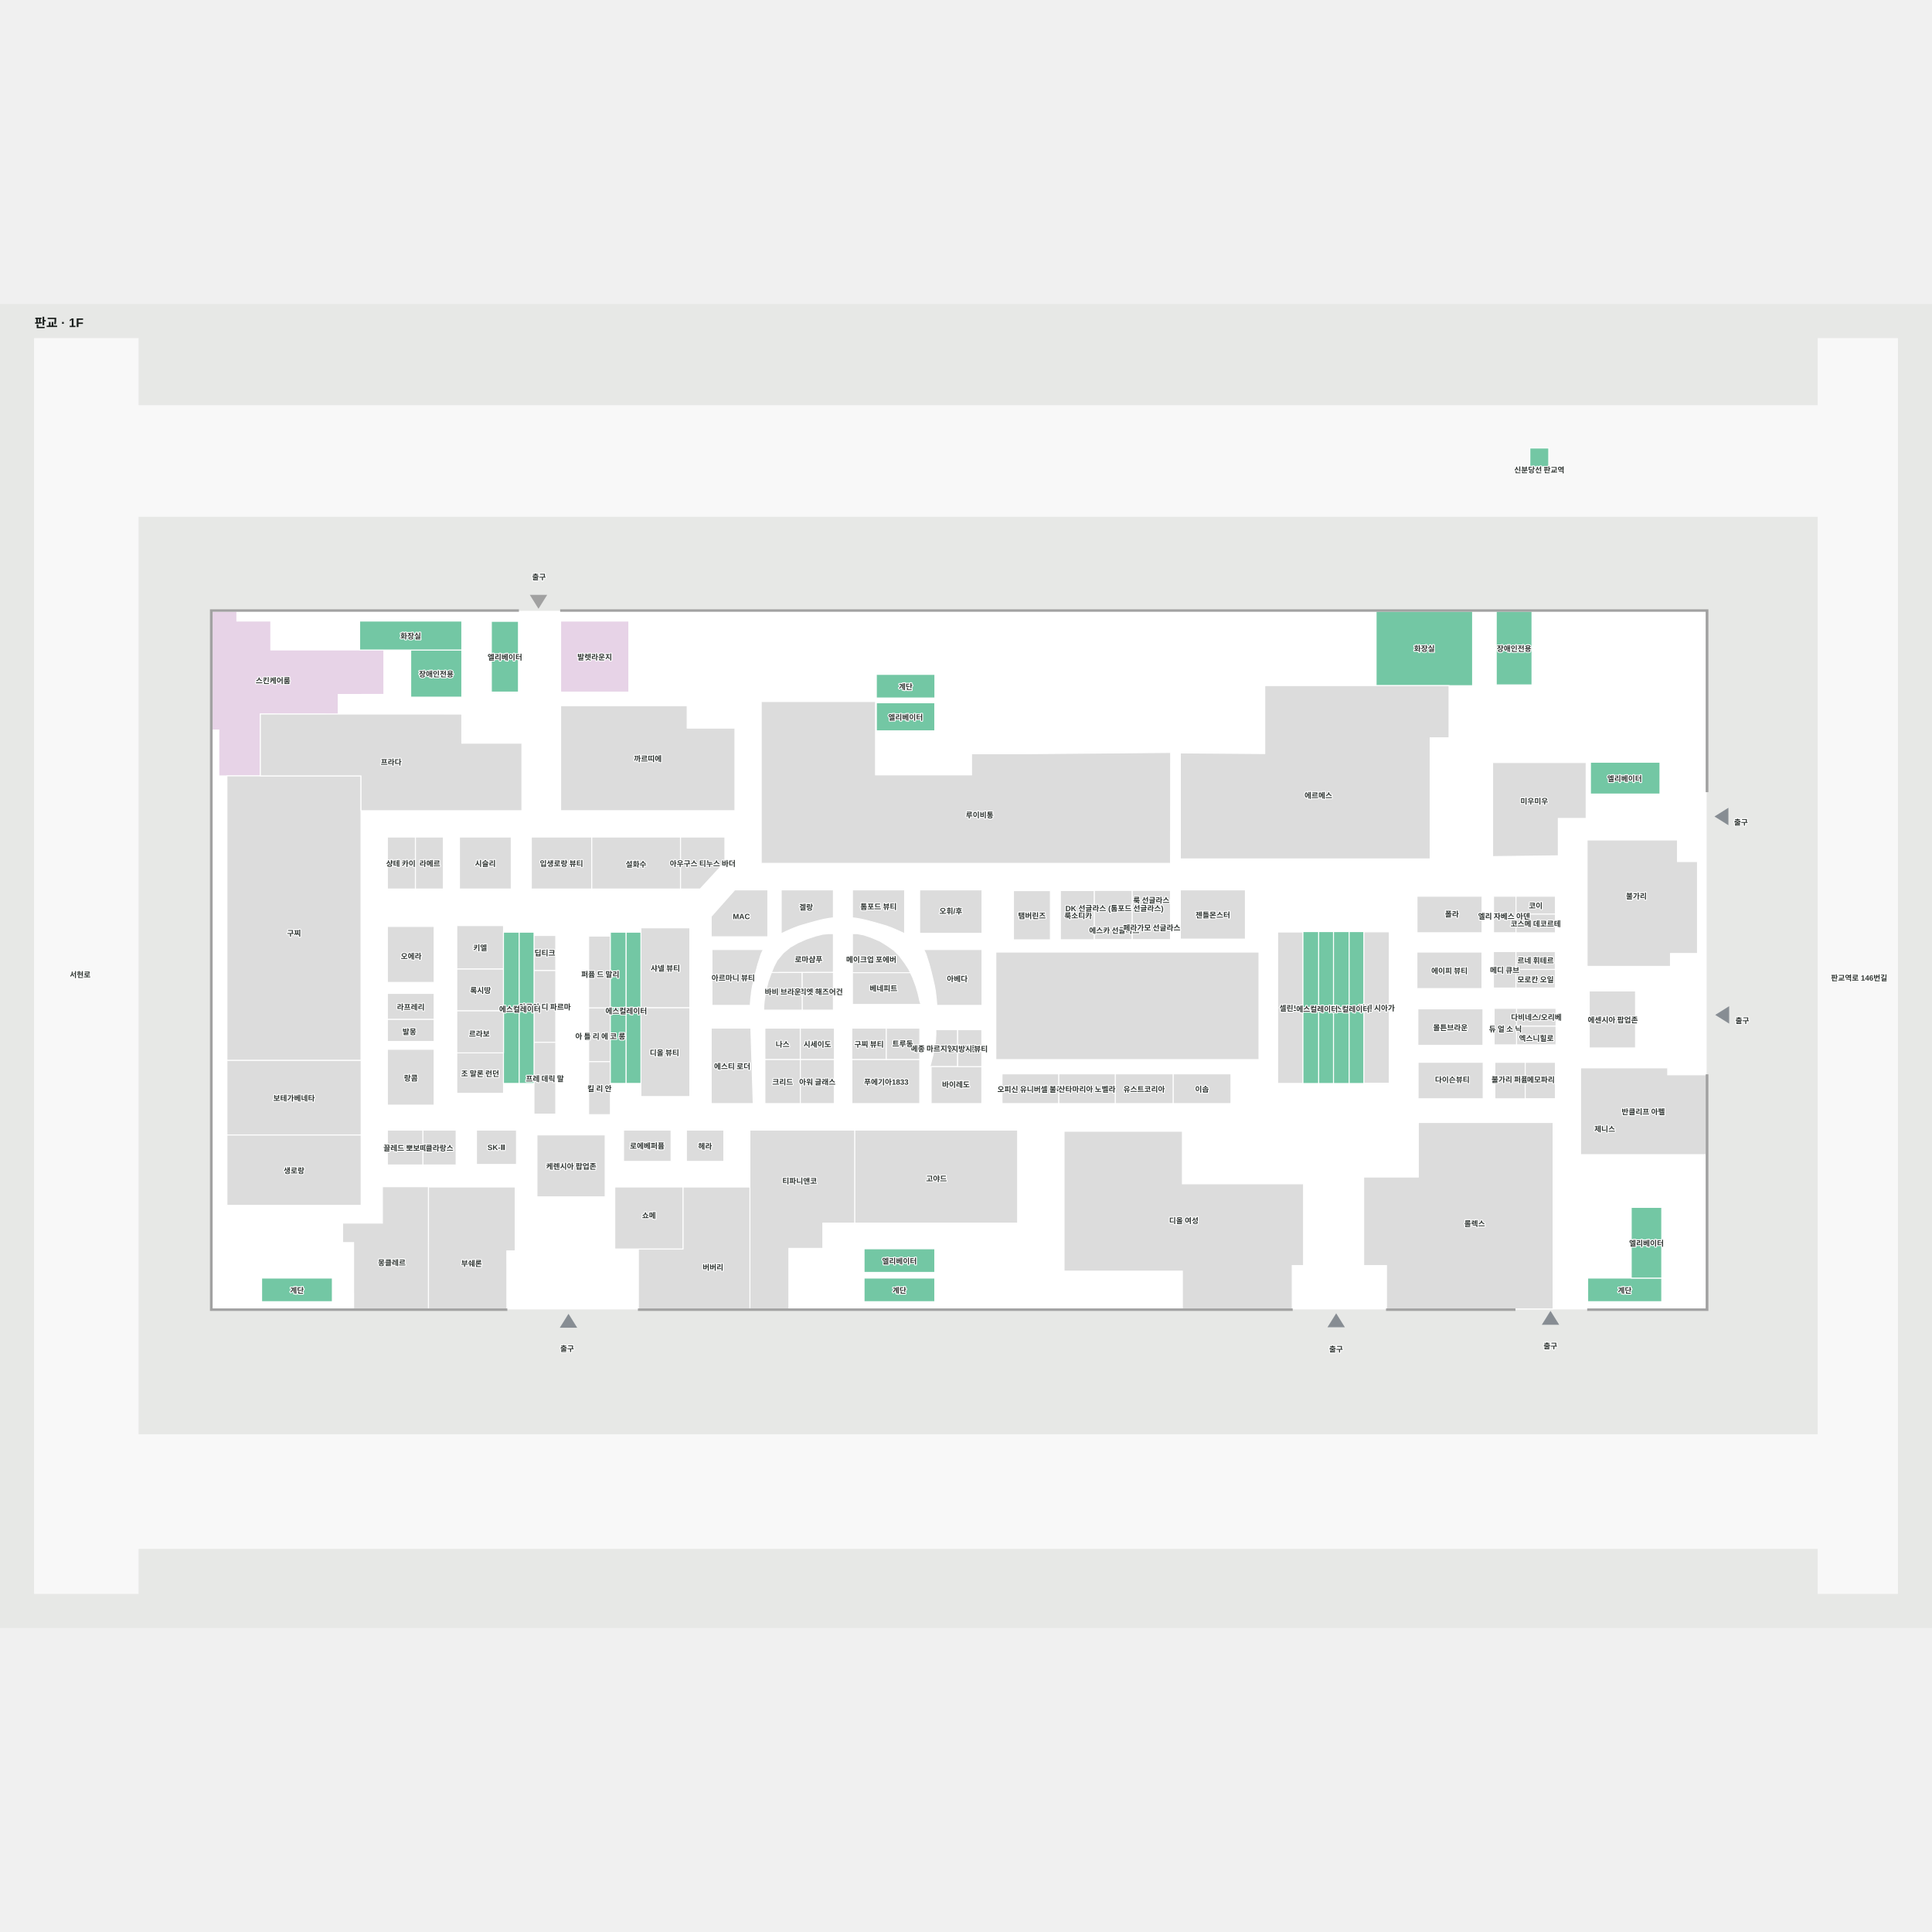
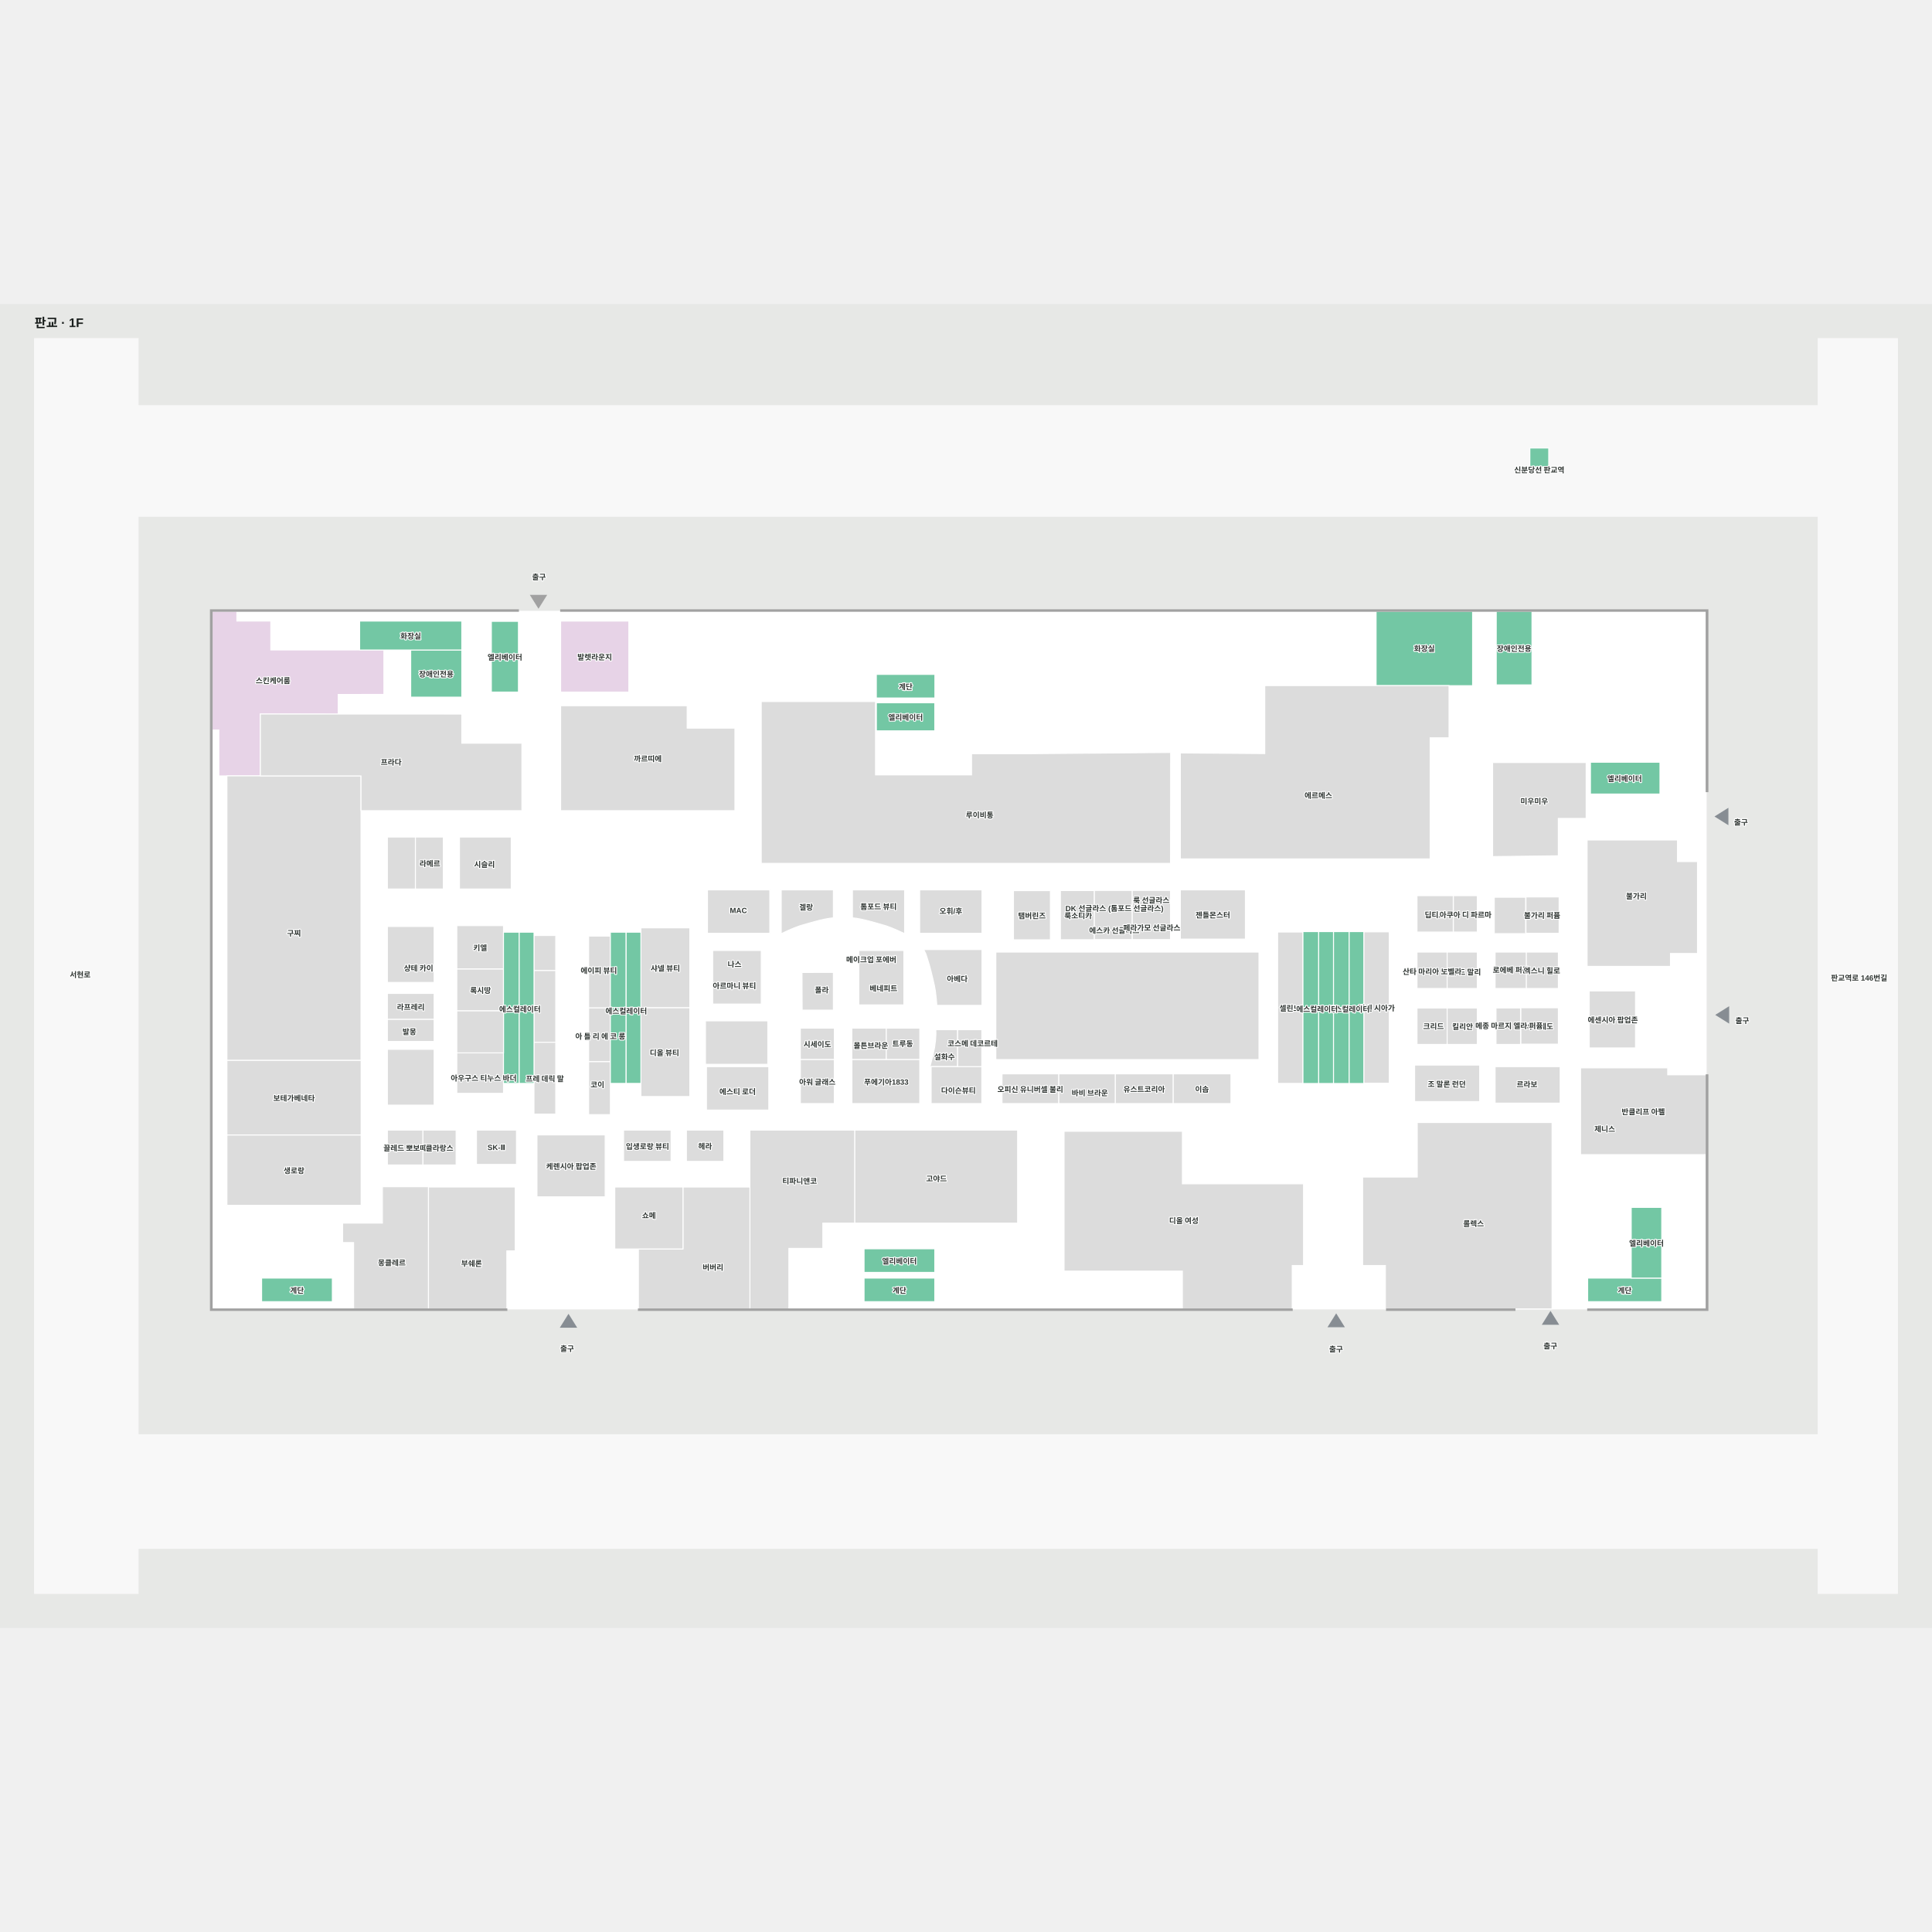
<svg xmlns="http://www.w3.org/2000/svg" viewBox="-39.839 -55.571 3074.428 2106.875" width="1200" height="1200" role="img" aria-labelledby="title desc">
  <rect x="-39.839" y="-55.571" width="3074.428" height="2106.875" fill="#e7e8e6" />
  <g>
    <polygon points="2855.38,1924.68 173.59,1924.68 173.59,1743.74 2855.38,1743.74" fill="#f8f8f8" fill-opacity="1" stroke="#f8f8f8" stroke-width="1.5" />
    <polygon points="2853.41,-0.57 2853.41,106.17 179.99,106.17 179.99,-0.57 15.16,-0.57 15.16,1996.30 179.99,1996.30 179.99,282.28 2853.41,282.28 2853.41,1996.30 2979.59,1996.30 2979.59,-0.57" fill="#f8f8f8" fill-opacity="1" stroke="#f8f8f8" stroke-width="1.5" />
    <polygon points="297.77,433.42 297.77,1543.58 2675.23,1543.58 2675.23,1171.00 2675.23,720.50 2675.23,433.42" fill="#ffffff" fill-opacity="1" stroke="#ffffff" stroke-width="1.5" />
  </g>
  <g>
-     <polygon points="2431.65,1424.39 2431.65,1246.94 2217.19,1246.94 2217.19,1333.71 2130.25,1333.71 2130.25,1474.50 2166.50,1474.50 2166.50,1543.58 2254.00,1543.58 2431.65,1543.58" fill="#dcdcdc" fill-opacity="1" stroke="#ffffff" stroke-width="1.5" />
+     <polygon points="2429.94,1424.39 2429.94,1246.94 2215.48,1246.94 2215.48,1333.71 2128.54,1333.71 2128.54,1474.50 2164.79,1474.50 2164.79,1543.58 2252.29,1543.58 2429.94,1543.58" fill="#dcdcdc" fill-opacity="1" stroke="#ffffff" stroke-width="1.5" />
    <polygon points="2614.00,1171.00 2614.00,1160.00 2475.33,1160.00 2475.33,1298.00 2614.00,1298.00 2675.00,1298.00 2675.00,1171.00" fill="#dcdcdc" fill-opacity="1" stroke="#ffffff" stroke-width="1.5" />
    <polygon points="2341.17,433.42 2341.17,550.50 2398.00,550.50 2398.00,433.42" fill="#73c7a4" fill-opacity="1" stroke="#ffffff" stroke-width="1.5" />
    <polygon points="2150.00,433.42 2150.00,551.76 2303.50,551.76 2303.50,433.42" fill="#73c7a4" fill-opacity="1" stroke="#ffffff" stroke-width="1.5" />
    <polygon points="852.33,431.00 852.33,433.42 2675.23,433.42 2675.23,720.50 2678.00,720.50 2678.00,431.00" fill="#a1a1a1" fill-opacity="1" stroke="#a1a1a1" stroke-width="1.5" />
    <polygon points="391.07,494.95 391.07,448.96 337.07,448.96 337.07,433.40 297.72,433.40 297.72,622.34 308.40,622.34 308.40,695.32 374.31,695.32 374.40,596.88 498.37,597.14 498.32,565.71 571.06,565.68 571.01,494.92 469.36,494.95" fill="#e7d3e7" fill-opacity="1" stroke="#ffffff" stroke-width="1.5" />
    <polygon points="505.38,1407.00 505.38,1438.00 522.88,1438.00 522.92,1543.58 642.04,1543.58 642.00,1407.00 642.04,1349.18 568.71,1349.18 568.71,1407.00" fill="#dcdcdc" fill-opacity="1" stroke="#ffffff" stroke-width="1.5" />
    <polygon points="642.04,1349.61 642.04,1543.66 766.75,1543.66 766.71,1451.21 780.02,1451.21 780.02,1349.61" fill="#dcdcdc" fill-opacity="1" stroke="#ffffff" stroke-width="1.5" />
-     <polygon points="1408.92,1008.50 1406.17,1002.68 1399.67,992.83 1391.50,981.83 1382.33,972.67 1371.13,964.83 1360.50,958.33 1345.50,952.00 1334.33,948.33 1323.94,946.35 1316.67,946.35 1316.67,1008.50" fill="#dcdcdc" fill-opacity="1" stroke="#ffffff" stroke-width="1.5" />
-     <polygon points="1423.67,1053.00 1421.17,1041.83 1417.67,1029.83 1412.50,1016.08 1408.92,1008.50 1316.67,1008.50 1316.67,1059.00 1425.58,1059.00" fill="#dcdcdc" fill-opacity="1" stroke="#ffffff" stroke-width="1.5" />
    <polygon points="1399.67,946.35 1399.67,876.79 1316.67,876.79 1316.67,921.22 1322.33,921.83 1330.00,923.17 1337.50,924.83 1343.33,926.33 1352.50,928.83 1360.17,931.00 1370.37,934.00 1379.00,937.17 1389.50,941.67" fill="#dcdcdc" fill-opacity="1" stroke="#ffffff" stroke-width="1.5" />
    <polygon points="1440.13,1157.73 1440.13,1158.04 1484.02,1157.98 1484.02,1099.29 1449.35,1099.29 1449.51,1106.04 1448.92,1115.87 1447.42,1127.37 1444.92,1139.04 1441.92,1151.04" fill="#dcdcdc" fill-opacity="1" stroke="#ffffff" stroke-width="1.5" />
-     <polygon points="1286.33,1008.08 1286.33,946.35 1279.06,946.35 1269.33,947.33 1257.83,950.17 1243.00,955.17 1229.83,961.00 1217.50,968.00 1206.67,977.00 1196.83,988.67 1191.63,998.79 1187.77,1008.27" fill="#dcdcdc" fill-opacity="1" stroke="#ffffff" stroke-width="1.5" />
    <polygon points="1452.01,1060.50 1522.83,1060.50 1522.83,971.67 1430.13,971.67 1433.60,978.83 1436.27,987.17 1438.93,995.67 1441.77,1006.33 1444.60,1018.00 1447.10,1028.83 1448.60,1037.17 1450.10,1049.67 1450.77,1057.67 1450.77,1060.50" fill="#dcdcdc" fill-opacity="1" stroke="#ffffff" stroke-width="1.5" />
-     <polygon points="1152.92,1060.50 1093.13,1060.50 1093.13,971.67 1174.81,971.67 1171.33,978.83 1168.67,987.17 1166.00,995.67 1163.17,1006.33 1160.33,1018.00 1157.83,1028.83 1156.33,1037.17 1154.83,1049.67 1154.17,1057.67 1154.17,1060.50" fill="#dcdcdc" fill-opacity="1" stroke="#ffffff" stroke-width="1.5" />
    <polygon points="1203.33,946.35 1203.33,876.79 1286.33,876.79 1286.33,921.22 1280.67,921.83 1273.00,923.17 1265.50,924.83 1259.67,926.33 1250.50,928.83 1242.83,931.00 1232.63,934.00 1224.00,937.17 1213.50,941.67" fill="#dcdcdc" fill-opacity="1" stroke="#ffffff" stroke-width="1.5" />
-     <polygon points="2268.25,1066.06 2216.50,1066.06 2216.50,1124.06 2268.25,1124.06 2320.00,1124.06 2320.00,1066.06" fill="#dcdcdc" fill-opacity="1" stroke="#ffffff" stroke-width="1.5" />
    <polygon points="2033.59,1184.70 2033.59,943.84 1993.32,943.84 1993.32,1184.70" fill="#dcdcdc" fill-opacity="1" stroke="#ffffff" stroke-width="1.5" />
-     <polygon points="1091.92,919.00 1091.92,951.33 1182.00,951.33 1182.00,876.79 1129.33,876.79" fill="#dcdcdc" fill-opacity="1" stroke="#ffffff" stroke-width="1.5" />
    <polygon points="1522.83,945.85 1522.83,876.79 1423.67,876.79 1423.67,945.85" fill="#dcdcdc" fill-opacity="1" stroke="#ffffff" stroke-width="1.5" />
    <polygon points="1941.97,955.00 1941.97,876.79 1838.49,876.79 1838.49,955.00" fill="#dcdcdc" fill-opacity="1" stroke="#ffffff" stroke-width="1.5" />
-     <polygon points="2372.58,944.90 2372.58,886.90 2336.88,886.90 2336.88,944.90" fill="#dcdcdc" fill-opacity="1" stroke="#ffffff" stroke-width="1.5" />
-     <polygon points="2435.27,915.29 2435.27,886.90 2372.58,886.90 2372.58,915.29" fill="#dcdcdc" fill-opacity="1" stroke="#ffffff" stroke-width="1.5" />
    <polygon points="534.83,1266.67 321.33,1266.67 321.33,1378.67 534.83,1378.67" fill="#dcdcdc" fill-opacity="1" stroke="#ffffff" stroke-width="1.5" />
    <polygon points="665.67,792.67 621.17,792.67 621.17,875.33 665.67,875.33" fill="#dcdcdc" fill-opacity="1" stroke="#ffffff" stroke-width="1.5" />
-     <polygon points="1113.67,832.67 1113.67,792.67 1043.00,792.67 1043.00,875.33 1074.33,875.33" fill="#dcdcdc" fill-opacity="1" stroke="#ffffff" stroke-width="1.5" />
    <polygon points="1506.22,660.14 1506.22,693.81 1353.39,693.81 1353.39,577.06 1171.55,577.06 1171.55,834.47 1353.39,834.47 1506.22,834.47 1822.85,834.47 1823.05,658.09 1589.55,660.14" fill="#dcdcdc" fill-opacity="1" stroke="#ffffff" stroke-width="1.5" />
-     <polygon points="1043.00,792.67 901.67,792.67 901.67,875.33 1043.00,875.33" fill="#dcdcdc" fill-opacity="1" stroke="#ffffff" stroke-width="1.5" />
    <polygon points="1053.67,619.33 1053.67,583.67 852.33,583.67 852.33,750.67 928.33,750.67 1053.67,750.67 1129.67,750.67 1129.67,619.33" fill="#dcdcdc" fill-opacity="1" stroke="#ffffff" stroke-width="1.5" />
-     <polygon points="901.67,792.67 805.67,792.67 805.67,875.33 901.67,875.33" fill="#dcdcdc" fill-opacity="1" stroke="#ffffff" stroke-width="1.5" />
    <polygon points="773.67,792.67 691.33,792.67 691.33,875.33 773.67,875.33" fill="#dcdcdc" fill-opacity="1" stroke="#ffffff" stroke-width="1.5" />
    <polygon points="686.00,1259.00 633.00,1259.00 633.00,1314.50 686.00,1314.50" fill="#dcdcdc" fill-opacity="1" stroke="#ffffff" stroke-width="1.5" />
    <polygon points="718.38,1259.00 718.38,1287.47 718.38,1313.63 782.00,1313.63 782.00,1287.47 782.00,1259.00" fill="#dcdcdc" fill-opacity="1" stroke="#ffffff" stroke-width="1.5" />
    <polygon points="1052.50,1259.00 1052.50,1308.80 1112.00,1308.80 1112.00,1259.00" fill="#dcdcdc" fill-opacity="1" stroke="#ffffff" stroke-width="1.5" />
    <polygon points="952.50,1259.00 952.50,1308.80 1028.00,1308.80 1028.00,1259.00" fill="#dcdcdc" fill-opacity="1" stroke="#ffffff" stroke-width="1.5" />
    <polygon points="923.16,1266.67 814.67,1266.67 814.67,1365.21 923.16,1365.21" fill="#dcdcdc" fill-opacity="1" stroke="#ffffff" stroke-width="1.5" />
    <polygon points="633.00,1259.00 576.67,1259.00 576.67,1314.50 633.00,1314.50" fill="#dcdcdc" fill-opacity="1" stroke="#ffffff" stroke-width="1.5" />
    <polygon points="651.00,1130.50 576.67,1130.50 576.67,1219.25 651.00,1219.25" fill="#dcdcdc" fill-opacity="1" stroke="#ffffff" stroke-width="1.5" />
    <polygon points="651.00,1041.50 576.67,1041.50 576.67,1082.88 651.00,1082.88" fill="#dcdcdc" fill-opacity="1" stroke="#ffffff" stroke-width="1.5" />
    <polygon points="1057.88,937.13 980.04,937.13 980.04,1064.38 1057.88,1064.38" fill="#dcdcdc" fill-opacity="1" stroke="#ffffff" stroke-width="1.5" />
-     <polygon points="1155.00,1096.75 1091.92,1096.75 1091.92,1216.75 1158.75,1216.75" fill="#dcdcdc" fill-opacity="1" stroke="#ffffff" stroke-width="1.5" />
    <polygon points="1919.00,1169.50 1826.90,1169.50 1826.90,1216.75 1919.00,1216.75" fill="#dcdcdc" fill-opacity="1" stroke="#ffffff" stroke-width="1.5" />
    <polygon points="1826.90,1169.50 1734.79,1169.50 1734.79,1216.75 1826.90,1216.75" fill="#dcdcdc" fill-opacity="1" stroke="#ffffff" stroke-width="1.5" />
    <polygon points="1734.79,1169.50 1644.75,1169.50 1644.75,1216.75 1734.79,1216.75" fill="#dcdcdc" fill-opacity="1" stroke="#ffffff" stroke-width="1.5" />
    <polygon points="1644.75,1169.50 1554.71,1169.50 1554.71,1216.75 1644.75,1216.75" fill="#dcdcdc" fill-opacity="1" stroke="#ffffff" stroke-width="1.5" />
    <polygon points="1423.75,1146.50 1315.85,1146.50 1315.85,1216.75 1423.75,1216.75" fill="#dcdcdc" fill-opacity="1" stroke="#ffffff" stroke-width="1.5" />
    <polygon points="1370.57,1096.75 1315.67,1096.75 1315.67,1146.50 1370.57,1146.50" fill="#dcdcdc" fill-opacity="1" stroke="#ffffff" stroke-width="1.5" />
-     <polygon points="1233.81,1146.50 1177.42,1146.50 1177.42,1216.75 1233.81,1216.75" fill="#dcdcdc" fill-opacity="1" stroke="#ffffff" stroke-width="1.5" />
-     <polygon points="1233.63,1096.75 1177.42,1096.75 1177.42,1146.50 1233.63,1146.50" fill="#dcdcdc" fill-opacity="1" stroke="#ffffff" stroke-width="1.5" />
+     <polygon points="1398.49,973.19 1326.78,973.19 1326.78,1059.77 1398.49,1059.77" fill="#dcdcdc" fill-opacity="1" stroke="#ffffff" stroke-width="1.5" />
+     <polygon points="1171.55,973.19 1094.28,973.19 1094.28,1058.37 1171.55,1058.37" fill="#dcdcdc" fill-opacity="1" stroke="#ffffff" stroke-width="1.5" />
    <polygon points="1057.88,1064.38 980.04,1064.38 980.04,1205.58 1057.88,1205.58" fill="#dcdcdc" fill-opacity="1" stroke="#ffffff" stroke-width="1.5" />
    <polygon points="931.50,1149.92 896.92,1149.92 896.92,1234.38 931.50,1234.38" fill="#dcdcdc" fill-opacity="1" stroke="#ffffff" stroke-width="1.5" />
    <polygon points="931.50,1064.37 896.92,1064.37 896.92,1149.92 931.50,1149.92" fill="#dcdcdc" fill-opacity="1" stroke="#ffffff" stroke-width="1.5" />
    <polygon points="931.50,950.22 896.92,950.22 896.92,1064.38 931.50,1064.38" fill="#dcdcdc" fill-opacity="1" stroke="#ffffff" stroke-width="1.5" />
    <polygon points="844.50,949.32 809.92,949.32 809.92,1005.16 844.50,1005.16" fill="#dcdcdc" fill-opacity="1" stroke="#ffffff" stroke-width="1.5" />
    <polygon points="844.50,1005.16 809.92,1005.16 809.92,1119.33 844.50,1119.33" fill="#dcdcdc" fill-opacity="1" stroke="#ffffff" stroke-width="1.5" />
    <polygon points="844.50,1119.33 809.92,1119.33 809.92,1233.49 844.50,1233.49" fill="#dcdcdc" fill-opacity="1" stroke="#ffffff" stroke-width="1.5" />
    <polygon points="761.40,1136.06 687.07,1136.06 687.07,1200.50 761.40,1200.50" fill="#dcdcdc" fill-opacity="1" stroke="#ffffff" stroke-width="1.5" />
    <polygon points="761.40,1002.48 687.07,1002.48 687.07,1069.23 761.40,1069.23" fill="#dcdcdc" fill-opacity="1" stroke="#ffffff" stroke-width="1.5" />
    <polygon points="761.40,933.63 687.07,933.63 687.07,1002.48 761.40,1002.48" fill="#dcdcdc" fill-opacity="1" stroke="#ffffff" stroke-width="1.5" />
    <polygon points="651.00,934.97 576.67,934.97 576.67,1024.00 651.00,1024.00" fill="#dcdcdc" fill-opacity="1" stroke="#ffffff" stroke-width="1.5" />
    <polygon points="621.17,792.67 576.67,792.67 576.67,875.33 621.17,875.33" fill="#dcdcdc" fill-opacity="1" stroke="#ffffff" stroke-width="1.5" />
    <polygon points="534.62,695.34 321.33,695.34 321.33,1148.10 534.62,1148.10" fill="#dcdcdc" fill-opacity="1" stroke="#ffffff" stroke-width="1.5" />
    <polygon points="1579.52,1259.00 1320.18,1259.00 1320.18,1407.00 1390.58,1407.00 1579.52,1407.00" fill="#dcdcdc" fill-opacity="1" stroke="#ffffff" stroke-width="1.5" />
    <polygon points="2016.50,1474.50 2034.50,1474.50 2034.50,1344.50 1841.73,1344.50 1841.73,1260.89 1653.49,1260.89 1653.49,1483.42 1841.73,1483.42 1841.73,1543.58 2016.50,1543.58" fill="#dcdcdc" fill-opacity="1" stroke="#ffffff" stroke-width="1.5" />
    <polygon points="852.33,449.00 852.33,561.92 960.83,561.92 960.83,449.00" fill="#e7d3e7" fill-opacity="1" stroke="#ffffff" stroke-width="1.5" />
    <polygon points="613.75,495.00 613.75,570.00 695.00,570.00 695.00,495.00" fill="#73c7a4" fill-opacity="1" stroke="#ffffff" stroke-width="1.5" />
    <polygon points="532.50,449.00 532.50,495.00 695.00,495.00 695.00,449.00" fill="#73c7a4" fill-opacity="1" stroke="#ffffff" stroke-width="1.5" />
    <polygon points="2486.67,1532.00 2604.48,1532.00 2604.48,1494.50 2486.67,1494.50" fill="#73c7a4" fill-opacity="1" stroke="#ffffff" stroke-width="1.5" />
    <polygon points="1335.17,1532.00 1447.67,1532.00 1447.67,1494.50 1335.17,1494.50" fill="#73c7a4" fill-opacity="1" stroke="#ffffff" stroke-width="1.5" />
    <polygon points="376.50,1532.00 489.00,1532.00 489.00,1494.50 376.50,1494.50" fill="#73c7a4" fill-opacity="1" stroke="#ffffff" stroke-width="1.5" />
    <polygon points="1354.72,571.35 1447.87,571.35 1447.87,533.85 1354.72,533.85" fill="#73c7a4" fill-opacity="1" stroke="#ffffff" stroke-width="1.5" />
    <polygon points="956.56,1064.38 956.56,944.05 931.50,944.05 931.50,1064.38" fill="#73c7a4" fill-opacity="1" stroke="#ffffff" stroke-width="1.5" />
    <polygon points="931.50,1064.38 931.50,1184.70 956.56,1184.70 956.56,1064.38" fill="#73c7a4" fill-opacity="1" stroke="#ffffff" stroke-width="1.5" />
    <polygon points="980.04,1064.38 980.04,944.05 956.56,944.05 956.56,1064.38" fill="#73c7a4" fill-opacity="1" stroke="#ffffff" stroke-width="1.5" />
    <polygon points="956.56,1064.38 956.56,1184.70 980.04,1184.70 980.04,1064.38" fill="#73c7a4" fill-opacity="1" stroke="#ffffff" stroke-width="1.5" />
    <polygon points="761.38,1064.38 761.38,1184.70 786.43,1184.70 786.43,1064.38" fill="#73c7a4" fill-opacity="1" stroke="#ffffff" stroke-width="1.5" />
    <polygon points="786.43,944.05 761.38,944.05 761.38,1064.38 786.43,1064.38" fill="#73c7a4" fill-opacity="1" stroke="#ffffff" stroke-width="1.5" />
    <polygon points="786.43,1064.38 786.43,1184.70 809.92,1184.70 809.92,1064.38" fill="#73c7a4" fill-opacity="1" stroke="#ffffff" stroke-width="1.5" />
    <polygon points="786.43,1064.38 786.43,944.05 809.92,944.05 809.92,1064.38" fill="#73c7a4" fill-opacity="1" stroke="#ffffff" stroke-width="1.5" />
    <polygon points="2107.19,1063.97 2107.19,943.15 2082.13,943.15 2082.13,1063.97" fill="#73c7a4" fill-opacity="1" stroke="#ffffff" stroke-width="1.5" />
    <polygon points="2082.13,1063.97 2082.13,1184.80 2107.19,1184.80 2107.19,1063.97" fill="#73c7a4" fill-opacity="1" stroke="#ffffff" stroke-width="1.5" />
    <polygon points="2130.67,1063.97 2130.67,943.15 2107.19,943.15 2107.19,1063.97" fill="#73c7a4" fill-opacity="1" stroke="#ffffff" stroke-width="1.5" />
    <polygon points="2107.19,1063.97 2107.19,1184.80 2130.67,1184.80 2130.67,1063.97" fill="#73c7a4" fill-opacity="1" stroke="#ffffff" stroke-width="1.5" />
    <polygon points="2033.59,1063.97 2033.59,1184.80 2058.64,1184.80 2058.64,1063.97" fill="#73c7a4" fill-opacity="1" stroke="#ffffff" stroke-width="1.5" />
    <polygon points="2058.64,943.15 2033.59,943.15 2033.59,1063.97 2058.64,1063.97" fill="#73c7a4" fill-opacity="1" stroke="#ffffff" stroke-width="1.5" />
    <polygon points="2058.64,1063.97 2058.64,1184.80 2082.13,1184.80 2082.13,1063.97" fill="#73c7a4" fill-opacity="1" stroke="#ffffff" stroke-width="1.5" />
    <polygon points="2082.13,1063.97 2082.13,943.15 2058.64,943.15 2058.64,1063.97" fill="#73c7a4" fill-opacity="1" stroke="#ffffff" stroke-width="1.5" />
    <polygon points="1447.67,1447.92 1335.17,1447.92 1335.17,1485.42 1447.67,1485.42" fill="#73c7a4" fill-opacity="1" stroke="#ffffff" stroke-width="1.5" />
    <polygon points="2556.00,1382.00 2556.00,1494.50 2604.48,1494.50 2604.48,1382.00" fill="#73c7a4" fill-opacity="1" stroke="#ffffff" stroke-width="1.5" />
    <polygon points="2491.09,724.19 2601.67,724.19 2601.67,673.60 2491.09,673.60" fill="#73c7a4" fill-opacity="1" stroke="#ffffff" stroke-width="1.5" />
    <polygon points="1354.78,623.64 1447.67,623.64 1447.67,579.02 1354.78,579.02" fill="#73c7a4" fill-opacity="1" stroke="#ffffff" stroke-width="1.5" />
    <polygon points="785.17,561.92 785.17,449.42 742.12,449.42 742.12,561.92" fill="#73c7a4" fill-opacity="1" stroke="#ffffff" stroke-width="1.5" />
    <polygon points="829.58,407.96 804.58,407.96 817.08,427.96" fill="#a1a1a1" fill-opacity="1" stroke="#a1a1a1" stroke-width="1.5" />
    <polygon points="2709.86,772.45 2709.86,747.45 2689.86,759.95" fill="#878d93" fill-opacity="1" stroke="#878d93" stroke-width="1.5" />
    <polygon points="2711.08,1088.19 2711.08,1063.19 2691.08,1075.69" fill="#878d93" fill-opacity="1" stroke="#878d93" stroke-width="1.5" />
    <polygon points="852.33,1572.75 877.33,1572.75 864.83,1552.75" fill="#878d93" fill-opacity="1" stroke="#878d93" stroke-width="1.5" />
    <polygon points="2073.95,1572.02 2098.95,1572.02 2086.45,1552.02" fill="#878d93" fill-opacity="1" stroke="#878d93" stroke-width="1.5" />
    <polygon points="2415.00,1568.07 2440.00,1568.07 2427.50,1548.07" fill="#878d93" fill-opacity="1" stroke="#878d93" stroke-width="1.5" />
    <polygon points="651.00,1082.88 576.67,1082.88 576.67,1117.94 651.00,1117.94" fill="#dcdcdc" fill-opacity="1" stroke="#ffffff" stroke-width="1.5" />
    <polygon points="1522.50,1158.00 1441.92,1158.00 1441.92,1216.75 1522.50,1216.75" fill="#dcdcdc" fill-opacity="1" stroke="#ffffff" stroke-width="1.5" />
    <polygon points="1838.49,658.81 1838.49,827.42 2236.00,827.42 2236.00,634.69 2266.00,634.69 2266.00,551.72 1972.83,551.72 1972.83,659.88" fill="#dcdcdc" fill-opacity="1" stroke="#ffffff" stroke-width="1.5" />
    <polygon points="2485.79,797.35 2485.79,998.44 2618.38,998.44 2618.38,977.94 2661.38,977.94 2661.38,831.72 2629.53,831.72 2629.53,797.35" fill="#dcdcdc" fill-opacity="1" stroke="#ffffff" stroke-width="1.5" />
    <polygon points="1822.85,955.82 1822.85,877.62 1761.69,877.62 1761.69,955.82" fill="#dcdcdc" fill-opacity="1" stroke="#ffffff" stroke-width="1.5" />
    <polygon points="1761.69,955.82 1761.69,877.62 1701.35,877.62 1701.35,955.82" fill="#dcdcdc" fill-opacity="1" stroke="#ffffff" stroke-width="1.5" />
    <polygon points="1701.35,956.00 1701.35,877.80 1647.60,877.80 1647.60,956.00" fill="#dcdcdc" fill-opacity="1" stroke="#ffffff" stroke-width="1.5" />
    <polygon points="1631.64,956.16 1631.64,877.96 1572.95,877.96 1572.95,956.16" fill="#dcdcdc" fill-opacity="1" stroke="#ffffff" stroke-width="1.5" />
    <polygon points="761.42,1069.25 687.09,1069.25 687.09,1136.12 761.42,1136.12" fill="#dcdcdc" fill-opacity="1" stroke="#ffffff" stroke-width="1.5" />
    <polygon points="1287.75,1146.50 1233.81,1146.50 1233.81,1216.75 1287.75,1216.75" fill="#dcdcdc" fill-opacity="1" stroke="#ffffff" stroke-width="1.5" />
    <polygon points="2394.67,173.60 2394.67,203.60 2424.67,203.60 2424.67,173.60" fill="#73c7a4" fill-opacity="1" stroke="#ffffff" stroke-width="1.5" />
    <polygon points="534.83,1148.10 321.33,1148.10 321.33,1266.67 534.83,1266.67" fill="#dcdcdc" fill-opacity="1" stroke="#ffffff" stroke-width="1.5" />
    <polygon points="695.00,643.33 695.00,597.00 374.46,596.90 374.47,695.34 534.62,695.34 534.62,750.67 790.67,750.67 790.67,643.33" fill="#dcdcdc" fill-opacity="1" stroke="#ffffff" stroke-width="1.5" />
    <polygon points="1287.95,1096.75 1233.77,1096.75 1233.77,1146.50 1287.95,1146.50" fill="#dcdcdc" fill-opacity="1" stroke="#ffffff" stroke-width="1.5" />
    <polygon points="2170.94,1184.41 2170.94,943.54 2130.67,943.54 2130.67,1184.41" fill="#dcdcdc" fill-opacity="1" stroke="#ffffff" stroke-width="1.5" />
-     <polygon points="2266.70,975.75 2214.95,975.75 2214.95,1033.75 2266.70,1033.75 2318.45,1033.75 2318.45,975.75" fill="#dcdcdc" fill-opacity="1" stroke="#ffffff" stroke-width="1.5" />
-     <polygon points="2266.82,886.90 2215.07,886.90 2215.07,944.90 2266.82,944.90 2318.57,944.90 2318.57,886.90" fill="#dcdcdc" fill-opacity="1" stroke="#ffffff" stroke-width="1.5" />
-     <polygon points="2268.59,1151.12 2216.84,1151.12 2216.84,1209.12 2268.59,1209.12 2320.34,1209.12 2320.34,1151.12" fill="#dcdcdc" fill-opacity="1" stroke="#ffffff" stroke-width="1.5" />
-     <polygon points="2435.27,945.02 2435.27,915.29 2372.58,915.29 2372.58,945.02" fill="#dcdcdc" fill-opacity="1" stroke="#ffffff" stroke-width="1.5" />
-     <polygon points="2435.10,1032.80 2435.10,1003.30 2372.41,1003.30 2372.41,1032.80" fill="#dcdcdc" fill-opacity="1" stroke="#ffffff" stroke-width="1.5" />
-     <polygon points="2435.10,1003.30 2435.10,974.91 2372.41,974.91 2372.41,1003.30" fill="#dcdcdc" fill-opacity="1" stroke="#ffffff" stroke-width="1.5" />
-     <polygon points="2372.41,1032.91 2372.41,974.91 2336.71,974.91 2336.71,1032.91" fill="#dcdcdc" fill-opacity="1" stroke="#ffffff" stroke-width="1.5" />
+     <polygon points="2263.03,1155.54 2211.28,1155.54 2211.28,1213.54 2263.03,1213.54 2314.78,1213.54 2314.78,1155.54" fill="#dcdcdc" fill-opacity="1" stroke="#ffffff" stroke-width="1.5" />
    <polygon points="1522.50,1099.25 1484.09,1099.25 1484.09,1158.00 1522.50,1158.00" fill="#dcdcdc" fill-opacity="1" stroke="#ffffff" stroke-width="1.5" />
-     <polygon points="2373.56,1123.31 2373.56,1065.31 2337.86,1065.31 2337.86,1123.31" fill="#dcdcdc" fill-opacity="1" stroke="#ffffff" stroke-width="1.5" />
-     <polygon points="2436.26,1093.70 2436.26,1065.31 2373.56,1065.31 2373.56,1093.70" fill="#dcdcdc" fill-opacity="1" stroke="#ffffff" stroke-width="1.5" />
-     <polygon points="2436.26,1123.27 2436.26,1093.70 2373.56,1093.70 2373.56,1123.27" fill="#dcdcdc" fill-opacity="1" stroke="#ffffff" stroke-width="1.5" />
-     <polygon points="2387.34,1209.18 2387.34,1151.19 2339.02,1151.19 2339.02,1209.18" fill="#dcdcdc" fill-opacity="1" stroke="#ffffff" stroke-width="1.5" />
-     <polygon points="2435.27,1209.05 2435.27,1151.20 2387.31,1151.20 2387.31,1209.05" fill="#dcdcdc" fill-opacity="1" stroke="#ffffff" stroke-width="1.5" />
+     <polygon points="2379.80,1122.63 2379.80,1064.63 2340.80,1064.63 2340.80,1122.63" fill="#dcdcdc" fill-opacity="1" stroke="#ffffff" stroke-width="1.5" />
    <polygon points="295.00,1546.00 766.75,1546.00 766.75,1543.58 297.77,1543.58 297.77,433.42 785.17,433.42 785.17,431.00 295.00,431.00" fill="#a1a1a1" fill-opacity="1" stroke="#a1a1a1" stroke-width="1.5" />
    <polygon points="2675.23,1543.58 2486.67,1543.58 2486.67,1546.00 2678.00,1546.00 2678.00,1171.00 2675.23,1171.00" fill="#a1a1a1" fill-opacity="1" stroke="#a1a1a1" stroke-width="1.5" />
    <polygon points="2371.00,1546.00 2166.50,1546.00 2166.50,1543.58 2371.00,1543.58" fill="#a1a1a1" fill-opacity="1" stroke="#a1a1a1" stroke-width="1.5" />
    <polygon points="1286.33,1008.08 1236.42,1008.18 1236.66,1068.07 1286.34,1068.07" fill="#dcdcdc" fill-opacity="1" stroke="#ffffff" stroke-width="1.5" />
-     <polygon points="1175.51,1061.92 1175.51,1068.05 1236.66,1068.07 1236.42,1008.18 1187.76,1008.27 1182.76,1021.98 1180.43,1031.37 1178.59,1039.05 1176.43,1052.71" fill="#dcdcdc" fill-opacity="1" stroke="#ffffff" stroke-width="1.5" />
    <polygon points="1963.58,975.75 1544.87,975.75 1544.87,1146.76 1658.54,1146.76 1963.58,1146.76" fill="#dcdcdc" fill-opacity="1" stroke="#ffffff" stroke-width="1.5" />
    <polygon points="1423.82,1096.75 1370.57,1096.75 1370.57,1146.50 1423.82,1146.50" fill="#dcdcdc" fill-opacity="1" stroke="#ffffff" stroke-width="1.5" />
    <polygon points="1153.50,1259.00 1153.50,1349.61 1153.50,1543.58 1215.50,1543.58 1215.50,1447.23 1269.54,1447.23 1269.54,1407.00 1320.18,1407.00 1320.18,1259.00" fill="#dcdcdc" fill-opacity="1" stroke="#ffffff" stroke-width="1.5" />
    <polygon points="1046.94,1349.61 1046.94,1448.10 976.04,1448.10 976.04,1543.58 1153.50,1543.58 1153.50,1349.61" fill="#dcdcdc" fill-opacity="1" stroke="#ffffff" stroke-width="1.5" />
    <polygon points="976.04,1546.00 2016.50,1546.00 2016.50,1543.58 976.04,1543.58" fill="#a1a1a1" fill-opacity="1" stroke="#a1a1a1" stroke-width="1.5" />
    <polygon points="1046.98,1349.59 938.49,1349.59 938.49,1448.14 1046.98,1448.14" fill="#dcdcdc" fill-opacity="1" stroke="#ffffff" stroke-width="1.5" />
    <polygon points="2562.76,1128.21 2562.76,1037.55 2489.17,1037.55 2489.17,1128.21" fill="#dcdcdc" fill-opacity="1" stroke="#ffffff" stroke-width="1.5" />
    <polygon points="2335.39,674.12 2335.39,823.73 2439.88,822.49 2439.88,762.98 2484.21,762.98 2484.21,674.12" fill="#dcdcdc" fill-opacity="1" stroke="#ffffff" stroke-width="1.5" />
+     <polygon points="2263.03,1122.63 2263.03,1064.77 2215.07,1064.77 2215.07,1122.63" fill="#dcdcdc" fill-opacity="1" stroke="#ffffff" stroke-width="1.5" />
+     <polygon points="2310.99,1122.63 2310.99,1064.77 2263.03,1064.77 2263.03,1122.63" fill="#dcdcdc" fill-opacity="1" stroke="#ffffff" stroke-width="1.5" />
+     <polygon points="2263.03,1033.61 2263.03,975.75 2215.07,975.75 2215.07,1033.61" fill="#dcdcdc" fill-opacity="1" stroke="#ffffff" stroke-width="1.5" />
+     <polygon points="2310.99,1033.61 2310.99,975.75 2263.03,975.75 2263.03,1033.61" fill="#dcdcdc" fill-opacity="1" stroke="#ffffff" stroke-width="1.5" />
+     <polygon points="2272.75,943.84 2272.75,885.98 2215.07,885.98 2215.07,943.84" fill="#dcdcdc" fill-opacity="1" stroke="#ffffff" stroke-width="1.5" />
+     <polygon points="2310.99,943.84 2310.99,885.98 2273.01,885.98 2273.01,943.84" fill="#dcdcdc" fill-opacity="1" stroke="#ffffff" stroke-width="1.5" />
+     <polygon points="2387.96,946.35 2387.96,888.50 2338.04,888.50 2338.04,946.35" fill="#dcdcdc" fill-opacity="1" stroke="#ffffff" stroke-width="1.5" />
+     <polygon points="2441.17,945.85 2441.17,887.99 2388.44,887.99 2388.44,945.85" fill="#dcdcdc" fill-opacity="1" stroke="#ffffff" stroke-width="1.5" />
+     <polygon points="2440.00,1122.23 2440.00,1064.38 2380.36,1064.38 2380.36,1122.23" fill="#dcdcdc" fill-opacity="1" stroke="#ffffff" stroke-width="1.5" />
+     <polygon points="2389.30,1033.61 2389.30,975.75 2339.38,975.75 2339.38,1033.61" fill="#dcdcdc" fill-opacity="1" stroke="#ffffff" stroke-width="1.5" />
+     <polygon points="2440.00,1033.61 2440.00,975.75 2389.10,975.75 2389.10,1033.61" fill="#dcdcdc" fill-opacity="1" stroke="#ffffff" stroke-width="1.5" />
+     <polygon points="2391.13,1158.04 2339.38,1158.04 2339.38,1216.04 2391.13,1216.04 2442.88,1216.04 2442.88,1158.04" fill="#dcdcdc" fill-opacity="1" stroke="#ffffff" stroke-width="1.5" />
+     <polygon points="1185.16,945.85 1185.16,876.79 1085.99,876.79 1085.99,945.85" fill="#dcdcdc" fill-opacity="1" stroke="#ffffff" stroke-width="1.5" />
+     <polygon points="1183.56,1227.09 1183.56,1158.04 1084.39,1158.04 1084.39,1227.09" fill="#dcdcdc" fill-opacity="1" stroke="#ffffff" stroke-width="1.5" />
+     <polygon points="1181.96,1154.26 1181.96,1085.20 1082.80,1085.20 1082.80,1154.26" fill="#dcdcdc" fill-opacity="1" stroke="#ffffff" stroke-width="1.5" />
  </g>
  <g font-family="Arial, 'Noto Sans KR', sans-serif" font-size="12" font-weight="600" fill="#303633" stroke="#fff" stroke-width="3" paint-order="stroke" stroke-linejoin="round">
    <text x="2918.643" y="1015.991" text-anchor="middle" dominant-baseline="central">판교역로 146번길</text>
    <text x="87.765" y="1010.808" text-anchor="middle" dominant-baseline="central">서현로</text>
    <text x="394.641" y="542.907" text-anchor="middle" dominant-baseline="central">스킨케어룸</text>
    <text x="427.978" y="944.893" text-anchor="middle" dominant-baseline="central">구찌</text>
    <text x="428.083" y="1207.383" text-anchor="middle" dominant-baseline="central">보테가베네타</text>
    <text x="582.583" y="672.657" text-anchor="middle" dominant-baseline="central">프라다</text>
    <text x="991" y="667.167" text-anchor="middle" dominant-baseline="central">까르띠에</text>
    <text x="1519.115" y="756.768" text-anchor="middle" dominant-baseline="central">루이비통</text>
    <text x="1232.639" y="1339.219" text-anchor="middle" dominant-baseline="central">티파니앤코</text>
    <text x="604.833" y="1286.75" text-anchor="middle" dominant-baseline="central">끌레드 뽀보떼</text>
    <text x="644.217" y="834" text-anchor="middle" dominant-baseline="central">라메르</text>
    <text x="1242.945" y="903.535" text-anchor="middle" dominant-baseline="central">겔랑</text>
-     <text x="614.469" y="981.539" text-anchor="middle" dominant-baseline="central">오에라</text>
    <text x="613.833" y="1062.39" text-anchor="middle" dominant-baseline="central">라프레리</text>
-     <text x="990.044" y="1283.312" text-anchor="middle" dominant-baseline="central">로에베퍼퓸</text>
+     <text x="2364.513" y="1003.393" text-anchor="middle" dominant-baseline="central">로에베 퍼퓸</text>
    <text x="1780.844" y="1193.125" text-anchor="middle" dominant-baseline="central">유스트코리아</text>
    <text x="659.5" y="1286.75" text-anchor="middle" dominant-baseline="central">클라랑스</text>
-     <text x="2353.648" y="918.005" text-anchor="middle" dominant-baseline="central">엘리 자베스 아덴</text>
-     <text x="724.233" y="1168.281" text-anchor="middle" dominant-baseline="central">조 말론 런던</text>
+     <text x="2262.437" y="1185.037" text-anchor="middle" dominant-baseline="central">조 말론 런던</text>
    <text x="724.748" y="1035.855" text-anchor="middle" dominant-baseline="central">록시땅</text>
    <text x="724.233" y="968.053" text-anchor="middle" dominant-baseline="central">키엘</text>
-     <text x="732.5" y="834" text-anchor="middle" dominant-baseline="central">시슬리</text>
-     <text x="853.667" y="834" text-anchor="middle" dominant-baseline="central">입생로랑 뷰티</text>
+     <text x="731.089" y="835.411" text-anchor="middle" dominant-baseline="central">시슬리</text>
+     <text x="990.537" y="1284.12" text-anchor="middle" dominant-baseline="central">입생로랑 뷰티</text>
    <text x="583.645" y="1469.153" text-anchor="middle" dominant-baseline="central">몽클레르</text>
    <text x="710.565" y="1470.363" text-anchor="middle" dominant-baseline="central">부쉐론</text>
    <text x="750.191" y="1286.313" text-anchor="middle" dominant-baseline="central">SK-Ⅱ</text>
-     <text x="1246.958" y="986.562" text-anchor="middle" dominant-baseline="central">로마샴푸</text>
-     <text x="1481.318" y="1185.738" text-anchor="middle" dominant-baseline="central">바이레도</text>
-     <text x="827.208" y="976.314" text-anchor="middle" dominant-baseline="central">딥티크</text>
-     <text x="827.208" y="1062.245" text-anchor="middle" dominant-baseline="central">아쿠아 디 파르마</text>
+     <text x="2409.906" y="1093.123" text-anchor="middle" dominant-baseline="central">바이레도</text>
+     <text x="2243.783" y="915.598" text-anchor="middle" dominant-baseline="central">딥티크</text>
+     <text x="2292.277" y="915.58" text-anchor="middle" dominant-baseline="central">아쿠아 디 파르마</text>
    <text x="827.208" y="1176.406" text-anchor="middle" dominant-baseline="central">프레 데릭 말</text>
-     <text x="915.427" y="1010.487" text-anchor="middle" dominant-baseline="central">퍼퓸 드 말리</text>
-     <text x="914.21" y="1192.151" text-anchor="middle" dominant-baseline="central">킬 리 안</text>
+     <text x="2286.549" y="1006.657" text-anchor="middle" dominant-baseline="central">퍼퓸 드 말리</text>
+     <text x="2287.595" y="1093.442" text-anchor="middle" dominant-baseline="central">킬리안</text>
    <text x="1018.96" y="1000.751" text-anchor="middle" dominant-baseline="central">샤넬 뷰티</text>
    <text x="1017.54" y="1135.111" text-anchor="middle" dominant-baseline="central">디올 뷰티</text>
-     <text x="614.04" y="1175.43" text-anchor="middle" dominant-baseline="central">랑콤</text>
    <text x="1082.25" y="1283.899" text-anchor="middle" dominant-baseline="central">헤라</text>
-     <text x="1261.384" y="1038.078" text-anchor="middle" dominant-baseline="central">줄리엣 해즈어건</text>
-     <text x="1205.523" y="1121.625" text-anchor="middle" dominant-baseline="central">나스</text>
-     <text x="2404.91" y="1078.609" text-anchor="middle" dominant-baseline="central">다비네스/오리베</text>
-     <text x="1125.333" y="1156.75" text-anchor="middle" dominant-baseline="central">에스티 로더</text>
-     <text x="1126.967" y="1016.083" text-anchor="middle" dominant-baseline="central">아르마니 뷰티</text>
-     <text x="972.333" y="835.178" text-anchor="middle" dominant-baseline="central">설화수</text>
+     <text x="1129.085" y="994.24" text-anchor="middle" dominant-baseline="central">나스</text>
+     <text x="1133.873" y="1196.945" text-anchor="middle" dominant-baseline="central">에스티 로더</text>
+     <text x="1128.882" y="1028.531" text-anchor="middle" dominant-baseline="central">아르마니 뷰티</text>
+     <text x="1463.121" y="1141.523" text-anchor="middle" dominant-baseline="central">설화수</text>
    <text x="1473.25" y="909.661" text-anchor="middle" dominant-baseline="central">오휘/후</text>
-     <text x="1139.958" y="919.064" text-anchor="middle" dominant-baseline="central">MAC</text>
+     <text x="1135.171" y="909.489" text-anchor="middle" dominant-baseline="central">MAC</text>
    <text x="1358.167" y="902.573" text-anchor="middle" dominant-baseline="central">톰포드 뷰티</text>
    <text x="1346.617" y="986.846" text-anchor="middle" dominant-baseline="central">메이크업 포에버</text>
    <text x="1366.093" y="1032.68" text-anchor="middle" dominant-baseline="central">베네피트</text>
-     <text x="1078.333" y="834" text-anchor="middle" dominant-baseline="central">아우구스 티누스 바더</text>
+     <text x="729.808" y="1175.47" text-anchor="middle" dominant-baseline="central">아우구스 티누스 바더</text>
    <text x="1483.479" y="1017.508" text-anchor="middle" dominant-baseline="central">아베다</text>
    <text x="611.7" y="1101.613" text-anchor="middle" dominant-baseline="central">발몽</text>
-     <text x="1343.116" y="1121.625" text-anchor="middle" dominant-baseline="central">구찌 뷰티</text>
-     <text x="2403.755" y="1018.663" text-anchor="middle" dominant-baseline="central">모로칸 오일</text>
-     <text x="2403.755" y="988.309" text-anchor="middle" dominant-baseline="central">르네 휘테르</text>
    <text x="1599.729" y="1193.325" text-anchor="middle" dominant-baseline="central">오피신 유니버셀 불리</text>
-     <text x="1689.771" y="1193.125" text-anchor="middle" dominant-baseline="central">산타마리아 노벨라</text>
-     <text x="598.017" y="834" text-anchor="middle" dominant-baseline="central">샹테 카이</text>
+     <text x="2239.117" y="1005.911" text-anchor="middle" dominant-baseline="central">산타 마리아 노벨라</text>
+     <text x="626.237" y="1000.502" text-anchor="middle" dominant-baseline="central">샹테 카이</text>
    <text x="1872.948" y="1193.125" text-anchor="middle" dominant-baseline="central">이솝</text>
    <text x="1890.226" y="915.897" text-anchor="middle" dominant-baseline="central">젠틀몬스터</text>
    <text x="2564.125" y="885.893" text-anchor="middle" dominant-baseline="central">불가리</text>
    <text x="2513.84" y="1256.478" text-anchor="middle" dominant-baseline="central">제니스</text>
    <text x="906.583" y="505.458" text-anchor="middle" dominant-baseline="central">발렛라운지</text>
    <text x="2058.091" y="725.662" text-anchor="middle" dominant-baseline="central">에르메스</text>
    <text x="915.541" y="1108.963" text-anchor="middle" dominant-baseline="central">아 틀 리 에 코 롱</text>
-     <text x="2404.91" y="1112.115" text-anchor="middle" dominant-baseline="central">엑스니힐로</text>
+     <text x="2413.939" y="1004.488" text-anchor="middle" dominant-baseline="central">엑스니 힐로</text>
    <text x="428.083" y="1322.667" text-anchor="middle" dominant-baseline="central">생로랑</text>
    <text x="1602.294" y="917.058" text-anchor="middle" dominant-baseline="central">탬버린즈</text>
    <text x="1675.926" y="916.901" text-anchor="middle" dominant-baseline="central">룩소티카</text>
    <text x="1733.619" y="903.304" text-anchor="middle" dominant-baseline="central">DK 선글라스 (톰포드 선글라스)</text>
    <text x="1733.297" y="940.5" text-anchor="middle" dominant-baseline="central">에스카 선글라스</text>
    <text x="1793.066" y="936.216" text-anchor="middle" dominant-baseline="central">페라가모 선글라스</text>
    <text x="1792.265" y="892.377" text-anchor="middle" dominant-baseline="central">룩 선글라스</text>
    <text x="2575.167" y="1229" text-anchor="middle" dominant-baseline="central">반클리프 아펠</text>
-     <text x="722.899" y="1104.948" text-anchor="middle" dominant-baseline="central">르라보</text>
-     <text x="1206.083" y="1038.124" text-anchor="middle" dominant-baseline="central">바비 브라운</text>
+     <text x="2390.124" y="1185.377" text-anchor="middle" dominant-baseline="central">르라보</text>
+     <text x="1694.402" y="1198.982" text-anchor="middle" dominant-baseline="central">바비 브라운</text>
    <text x="1260.778" y="1181.625" text-anchor="middle" dominant-baseline="central">아워 글래스</text>
    <text x="2012.757" y="1064.27" text-anchor="middle" dominant-baseline="central">셀린느</text>
-     <text x="1205.612" y="1181.625" text-anchor="middle" dominant-baseline="central">크리드</text>
+     <text x="2241.349" y="1093.034" text-anchor="middle" dominant-baseline="central">크리드</text>
    <text x="1260.859" y="1121.625" text-anchor="middle" dominant-baseline="central">시세이도</text>
    <text x="1843.997" y="1402.234" text-anchor="middle" dominant-baseline="central">디올 여성</text>
-     <text x="2306.789" y="1407.022" text-anchor="middle" dominant-baseline="central">롤렉스</text>
-     <text x="2270.669" y="914.554" text-anchor="middle" dominant-baseline="central">폴라</text>
-     <text x="2266.704" y="1004.752" text-anchor="middle" dominant-baseline="central">에이피 뷰티</text>
-     <text x="2268.25" y="1095.064" text-anchor="middle" dominant-baseline="central">몰튼브라운</text>
-     <text x="2271.259" y="1177.964" text-anchor="middle" dominant-baseline="central">다이슨뷰티</text>
-     <text x="2403.924" y="901.092" text-anchor="middle" dominant-baseline="central">코이</text>
-     <text x="2354.639" y="1003.701" text-anchor="middle" dominant-baseline="central">메디 큐브</text>
-     <text x="1462.074" y="1128.663" text-anchor="middle" dominant-baseline="central">메종 마르지엘라 퍼퓸</text>
+     <text x="2305.076" y="1407.022" text-anchor="middle" dominant-baseline="central">롤렉스</text>
+     <text x="1267.884" y="1035.204" text-anchor="middle" dominant-baseline="central">폴라</text>
+     <text x="913.069" y="1004.299" text-anchor="middle" dominant-baseline="central">에이피 뷰티</text>
+     <text x="1346.011" y="1123.591" text-anchor="middle" dominant-baseline="central">몰튼브라운</text>
+     <text x="1485.306" y="1195.171" text-anchor="middle" dominant-baseline="central">다이슨뷰티</text>
+     <text x="910.878" y="1185.823" text-anchor="middle" dominant-baseline="central">코이</text>
+     <text x="2361.609" y="1092.233" text-anchor="middle" dominant-baseline="central">메종 마르지 엘라 퍼퓸</text>
    <text x="1370.489" y="1181.625" text-anchor="middle" dominant-baseline="central">푸에기아1833</text>
-     <text x="2403.924" y="929.846" text-anchor="middle" dominant-baseline="central">코스메 데코르테</text>
+     <text x="1507.939" y="1120.315" text-anchor="middle" dominant-baseline="central">코스메 데코르테</text>
    <text x="869.179" y="1315.89" text-anchor="middle" dominant-baseline="central">케렌시아 팝업존</text>
-     <text x="2355.713" y="1097.321" text-anchor="middle" dominant-baseline="central">듀 얼 소 닉</text>
-     <text x="2362.51" y="1177.743" text-anchor="middle" dominant-baseline="central">불가리 퍼퓸</text>
-     <text x="2412.167" y="1177.96" text-anchor="middle" dominant-baseline="central">메모파리</text>
-     <text x="1503.071" y="1129.07" text-anchor="middle" dominant-baseline="central">지방시 뷰티</text>
+     <text x="2414.14" y="916.554" text-anchor="middle" dominant-baseline="central">불가리 퍼퓸</text>
    <text x="2150.806" y="1063.971" text-anchor="middle" dominant-baseline="central">발렌 시아가</text>
    <text x="613.75" y="472" text-anchor="middle" dominant-baseline="central">화장실</text>
    <text x="654.375" y="532.5" text-anchor="middle" dominant-baseline="central">장애인전용</text>
    <text x="763.645" y="505.667" text-anchor="middle" dominant-baseline="central">엘리베이터</text>
    <text x="787.567" y="1065.765" text-anchor="middle" dominant-baseline="central">에스컬레이터</text>
    <text x="1401.296" y="552.6" text-anchor="middle" dominant-baseline="central">계단</text>
    <text x="862.694" y="1605.865" text-anchor="middle" dominant-baseline="central">출구</text>
    <text x="2730.618" y="768.275" text-anchor="middle" dominant-baseline="central">출구</text>
    <text x="817.874" y="377.9" text-anchor="middle" dominant-baseline="central">출구</text>
    <text x="2409.67" y="207.601" text-anchor="middle" dominant-baseline="central">신분당선 판교역</text>
    <text x="1401.224" y="601.326" text-anchor="middle" dominant-baseline="central">엘리베이터</text>
    <text x="2226.75" y="491.959" text-anchor="middle" dominant-baseline="central">화장실</text>
    <text x="2369.583" y="491.959" text-anchor="middle" dominant-baseline="central">장애인전용</text>
    <text x="2545.417" y="698.896" text-anchor="middle" dominant-baseline="central">엘리베이터</text>
    <text x="2732.749" y="1083.847" text-anchor="middle" dominant-baseline="central">출구</text>
    <text x="2086.261" y="1606.715" text-anchor="middle" dominant-baseline="central">출구</text>
    <text x="2427.378" y="1601.639" text-anchor="middle" dominant-baseline="central">출구</text>
    <text x="956.66" y="1068.721" text-anchor="middle" dominant-baseline="central">에스컬레이터</text>
    <text x="2106.544" y="1065.726" text-anchor="middle" dominant-baseline="central">에스컬레이터</text>
    <text x="2055.973" y="1065.603" text-anchor="middle" dominant-baseline="central">에스컬레이터</text>
    <text x="2580.244" y="1438.251" text-anchor="middle" dominant-baseline="central">엘리베이터</text>
    <text x="2545.575" y="1513.25" text-anchor="middle" dominant-baseline="central">계단</text>
    <text x="1391.417" y="1466.667" text-anchor="middle" dominant-baseline="central">엘리베이터</text>
    <text x="1391.417" y="1513.25" text-anchor="middle" dominant-baseline="central">계단</text>
    <text x="432.75" y="1513.25" text-anchor="middle" dominant-baseline="central">계단</text>
    <text x="1396.616" y="1120.704" text-anchor="middle" dominant-baseline="central">트루동</text>
    <text x="1450.363" y="1335.463" text-anchor="middle" dominant-baseline="central">고야드</text>
    <text x="992.847" y="1394.036" text-anchor="middle" dominant-baseline="central">쇼메</text>
    <text x="1094.77" y="1476.595" text-anchor="middle" dominant-baseline="central">버버리</text>
    <text x="2526.702" y="1082.883" text-anchor="middle" dominant-baseline="central">에센시아 팝업존</text>
    <text x="2401.684" y="734.821" text-anchor="middle" dominant-baseline="central">미우미우</text>
  </g>
  <style>.managed-brand { fill:#9a5300; font-size:15px; font-weight:800; stroke:#fff7df; stroke-width:5; }</style>
  <text x="15.161" y="-18.571" font-family="Arial, 'Noto Sans KR', sans-serif" font-size="20" font-weight="700" fill="#1a1f1d">판교 · 1F</text>
</svg>
